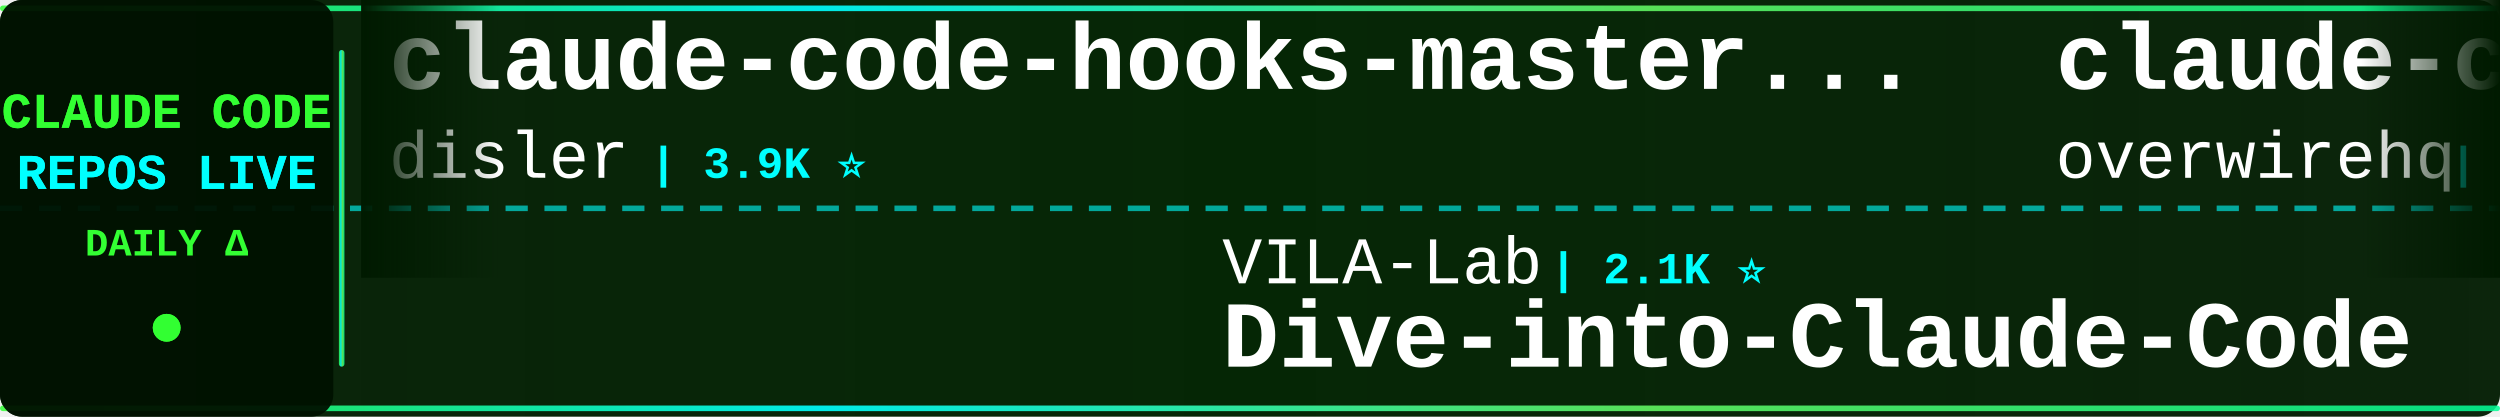
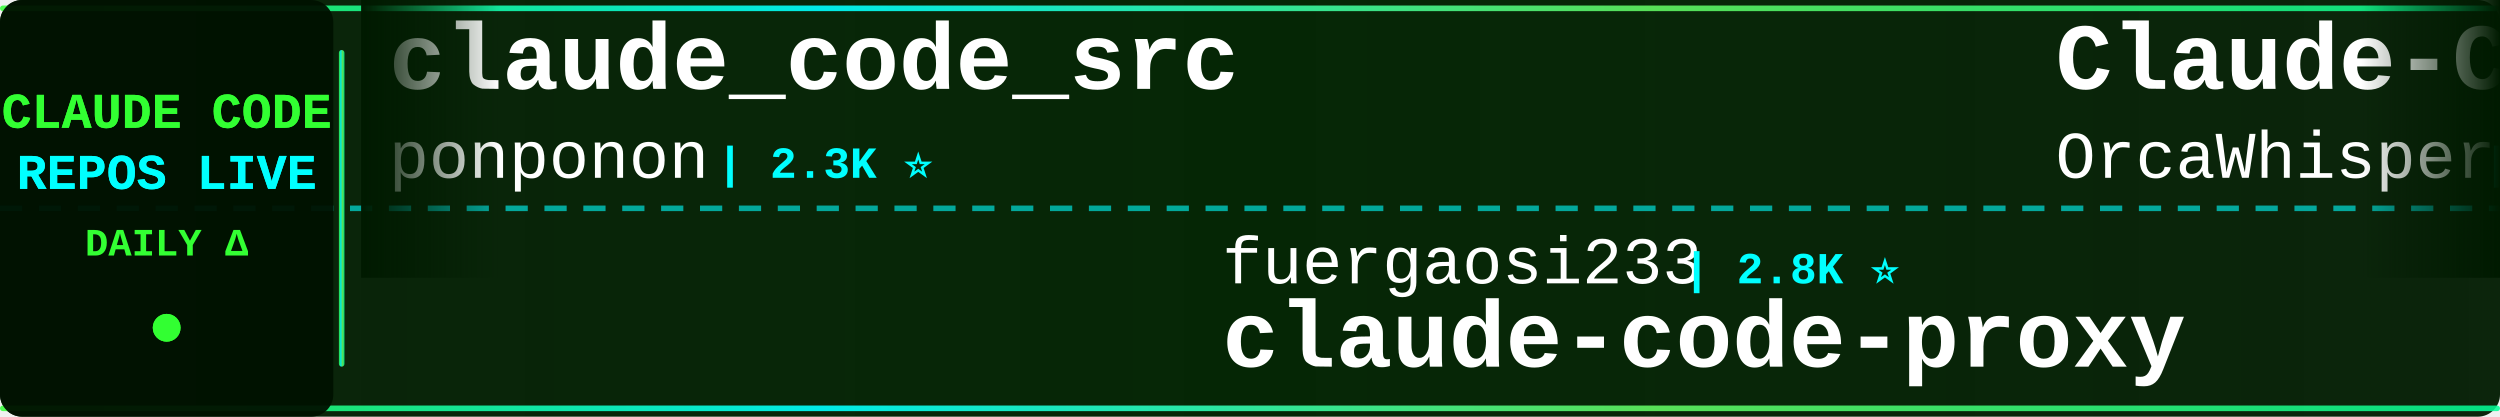
<svg xmlns="http://www.w3.org/2000/svg" width="900" height="150">
  <defs>
    <linearGradient id="tickerBg" x1="0%" y1="0%" x2="100%" y2="0%">
      <stop offset="0%" style="stop-color:#001a00;stop-opacity:0.95" />
      <stop offset="50%" style="stop-color:#002200;stop-opacity:0.98" />
      <stop offset="100%" style="stop-color:#001a00;stop-opacity:0.95" />
    </linearGradient>
    <linearGradient id="borderGrad" x1="0%" y1="0%" x2="100%" y2="0%">
      <stop offset="0%" style="stop-color:#33ff33;stop-opacity:0.85">
        <animate attributeName="stop-opacity" values="0.85;1;0.85" dur="2s" repeatCount="indefinite" />
      </stop>
      <stop offset="33%" style="stop-color:#00ffff;stop-opacity:0.9">
        <animate attributeName="stop-opacity" values="0.9;1;0.9" dur="2.2s" repeatCount="indefinite" />
      </stop>
      <stop offset="66%" style="stop-color:#66ff66;stop-opacity:0.85">
        <animate attributeName="stop-opacity" values="0.85;1;0.85" dur="1.8s" repeatCount="indefinite" />
      </stop>
      <stop offset="100%" style="stop-color:#00ff99;stop-opacity:0.85">
        <animate attributeName="stop-opacity" values="0.85;1;0.85" dur="2s" repeatCount="indefinite" />
      </stop>
    </linearGradient>
    <filter id="textGlow">
      <feGaussianBlur stdDeviation="0.1" result="coloredBlur" />
      <feMerge>
        <feMergeNode in="coloredBlur" />
        <feMergeNode in="SourceGraphic" />
      </feMerge>
    </filter>
    <filter id="metricGlow">
      <feGaussianBlur stdDeviation="0.2" result="coloredBlur" />
      <feMerge>
        <feMergeNode in="coloredBlur" />
        <feMergeNode in="SourceGraphic" />
      </feMerge>
    </filter>
    <linearGradient id="leftFade" x1="0%" y1="0%" x2="100%" y2="0%">
      <stop offset="0%" style="stop-color:#001a00;stop-opacity:1" />
      <stop offset="100%" style="stop-color:#001a00;stop-opacity:0" />
    </linearGradient>
    <linearGradient id="rightFade" x1="0%" y1="0%" x2="100%" y2="0%">
      <stop offset="0%" style="stop-color:#001a00;stop-opacity:0" />
      <stop offset="100%" style="stop-color:#001a00;stop-opacity:1" />
    </linearGradient>
  </defs>
  <rect width="900" height="150" fill="url(#tickerBg)" rx="8" />
  <rect x="0" y="2" width="900" height="2" fill="url(#borderGrad)" rx="1" />
  <rect x="0" y="146" width="900" height="2" fill="url(#borderGrad)" rx="1" />
  <line x1="0" y1="75" x2="900" y2="75" stroke="#00ffff" stroke-width="2" stroke-dasharray="8 6" opacity="0.6" />
  <rect x="0" y="0" width="120" height="150" fill="#001100" opacity="0.95" rx="8" />
  <text x="60" y="46" font-family="'Courier New', monospace" font-size="18" font-weight="bold" fill="#33ff33" text-anchor="middle" filter="url(#textGlow)">
    CLAUDE CODE
  </text>
  <text x="60" y="68" font-family="'Courier New', monospace" font-size="18" font-weight="bold" fill="#00ffff" text-anchor="middle" filter="url(#textGlow)">
    REPOS LIVE
  </text>
  <text x="60" y="92" font-family="'Courier New', monospace" font-size="14" font-weight="bold" fill="#33ff33" text-anchor="middle">
    DAILY Δ
  </text>
  <circle cx="60" cy="118" r="5" fill="#33ff33" filter="url(#metricGlow)">
    <animate attributeName="r" values="4;6;4" dur="1.5s" repeatCount="indefinite" />
    <animate attributeName="opacity" values="0.6;1;0.6" dur="1.5s" repeatCount="indefinite" />
  </circle>
  <rect x="122" y="18" width="2" height="114" fill="url(#borderGrad)" rx="1" />
  <clipPath id="tickerClip">
    <rect x="130" y="0" width="770" height="150" />
  </clipPath>
  <g clip-path="url(#tickerClip)">
    <g id="tickerItems">
      <animateTransform attributeName="transform" attributeType="XML" type="translate" from="0 0" to="-3000 0" dur="54s" repeatCount="indefinite" />
      <g transform="translate(0, 0)">
-         <text x="140" y="32" font-family="'Courier New', monospace" font-size="34" font-weight="bold" fill="#ffffff">claude-code-hooks-master...</text>
-         <text x="140" y="64" font-family="'Courier New', monospace" font-size="24" font-weight="normal" fill="#ffffff" opacity="1.0">disler</text>
-         <text x="234" y="64" font-family="'Courier New', monospace" font-size="16" font-weight="bold" fill="#00ffff"> | 3.9K ⭐</text>
+         <text x="140" y="32" font-family="'Courier New', monospace" font-size="34" font-weight="bold" fill="#ffffff">claude_code_src</text>
+         <text x="140" y="64" font-family="'Courier New', monospace" font-size="24" font-weight="normal" fill="#ffffff" opacity="1.0">ponponon</text>
+         <text x="258" y="64" font-family="'Courier New', monospace" font-size="16" font-weight="bold" fill="#00ffff"> | 2.3K ⭐</text>
      </g>
      <g transform="translate(300, 0)">
-         <text x="140" y="102" font-family="'Courier New', monospace" font-size="24" font-weight="normal" fill="#ffffff" opacity="1.0">VILA-Lab</text>
-         <text x="258" y="102" font-family="'Courier New', monospace" font-size="16" font-weight="bold" fill="#00ffff"> | 2.1K ⭐</text>
-         <text x="140" y="132" font-family="'Courier New', monospace" font-size="34" font-weight="bold" fill="#ffffff">Dive-into-Claude-Code</text>
+         <text x="140" y="102" font-family="'Courier New', monospace" font-size="24" font-weight="normal" fill="#ffffff" opacity="1.0">fuergaosi233</text>
+         <text x="306" y="102" font-family="'Courier New', monospace" font-size="16" font-weight="bold" fill="#00ffff"> | 2.8K ⭐</text>
+         <text x="140" y="132" font-family="'Courier New', monospace" font-size="34" font-weight="bold" fill="#ffffff">claude-code-proxy</text>
      </g>
      <g transform="translate(600, 0)">
-         <text x="140" y="32" font-family="'Courier New', monospace" font-size="34" font-weight="bold" fill="#ffffff">claude-code-telegram</text>
-         <text x="140" y="64" font-family="'Courier New', monospace" font-size="24" font-weight="normal" fill="#ffffff" opacity="1.0">overwirehq</text>
-         <text x="282" y="64" font-family="'Courier New', monospace" font-size="16" font-weight="bold" fill="#00ffff"> | 2.8K ⭐ -1</text>
+         <text x="140" y="32" font-family="'Courier New', monospace" font-size="34" font-weight="bold" fill="#ffffff">Claude-Code</text>
+         <text x="140" y="64" font-family="'Courier New', monospace" font-size="24" font-weight="normal" fill="#ffffff" opacity="1.0">OrcaWhisper</text>
+         <text x="294" y="64" font-family="'Courier New', monospace" font-size="16" font-weight="bold" fill="#00ffff"> | 96 ⭐</text>
      </g>
      <g transform="translate(900, 0)">
-         <text x="140" y="102" font-family="'Courier New', monospace" font-size="24" font-weight="normal" fill="#ffffff" opacity="1.0">oboard</text>
-         <text x="234" y="102" font-family="'Courier New', monospace" font-size="16" font-weight="bold" fill="#00ffff"> | 3.3K ⭐</text>
-         <text x="140" y="132" font-family="'Courier New', monospace" font-size="34" font-weight="bold" fill="#ffffff">claude-code-rev</text>
+         <text x="140" y="102" font-family="'Courier New', monospace" font-size="24" font-weight="normal" fill="#ffffff" opacity="1.0">1rgs</text>
+         <text x="210" y="102" font-family="'Courier New', monospace" font-size="16" font-weight="bold" fill="#00ffff"> | 3.7K ⭐</text>
+         <text x="140" y="132" font-family="'Courier New', monospace" font-size="34" font-weight="bold" fill="#ffffff">claude-code-proxy</text>
      </g>
      <g transform="translate(1200, 0)">
-         <text x="140" y="32" font-family="'Courier New', monospace" font-size="34" font-weight="bold" fill="#ffffff">Claude-Code-Usage-Monito...</text>
-         <text x="140" y="64" font-family="'Courier New', monospace" font-size="24" font-weight="normal" fill="#ffffff" opacity="1.0">Maciek-roboblog</text>
-         <text x="342" y="64" font-family="'Courier New', monospace" font-size="16" font-weight="bold" fill="#00ffff"> | 8.7K ⭐</text>
+         <text x="140" y="32" font-family="'Courier New', monospace" font-size="34" font-weight="bold" fill="#ffffff">claude-code-analysis</text>
+         <text x="140" y="64" font-family="'Courier New', monospace" font-size="24" font-weight="normal" fill="#ffffff" opacity="1.0">liuup</text>
+         <text x="222" y="64" font-family="'Courier New', monospace" font-size="16" font-weight="bold" fill="#00ffff"> | 3.9K ⭐</text>
      </g>
      <g transform="translate(1500, 0)">
-         <text x="140" y="102" font-family="'Courier New', monospace" font-size="24" font-weight="normal" fill="#ffffff" opacity="1.0">frankbria</text>
-         <text x="270" y="102" font-family="'Courier New', monospace" font-size="16" font-weight="bold" fill="#00ffff"> | 9.6K ⭐</text>
-         <text x="140" y="132" font-family="'Courier New', monospace" font-size="34" font-weight="bold" fill="#ffffff">ralph-claude-code</text>
+         <text x="140" y="102" font-family="'Courier New', monospace" font-size="24" font-weight="normal" fill="#ffffff" opacity="1.0">WorldFlowAI</text>
+         <text x="294" y="102" font-family="'Courier New', monospace" font-size="16" font-weight="bold" fill="#00ffff"> | 2.9K ⭐ +9</text>
+         <text x="140" y="132" font-family="'Courier New', monospace" font-size="34" font-weight="bold" fill="#ffffff">everything-claude-code</text>
      </g>
      <g transform="translate(1800, 0)">
-         <text x="140" y="32" font-family="'Courier New', monospace" font-size="34" font-weight="bold" fill="#ffffff">claude-code-engineering</text>
-         <text x="140" y="64" font-family="'Courier New', monospace" font-size="24" font-weight="normal" fill="#ffffff" opacity="1.0">huangjia2019</text>
-         <text x="306" y="64" font-family="'Courier New', monospace" font-size="16" font-weight="bold" fill="#00ffff"> | 1.1K ⭐</text>
+         <text x="140" y="32" font-family="'Courier New', monospace" font-size="34" font-weight="bold" fill="#ffffff">how-claude-code-works</text>
+         <text x="140" y="64" font-family="'Courier New', monospace" font-size="24" font-weight="normal" fill="#ffffff" opacity="1.0">Windy3f3f3f3f</text>
+         <text x="318" y="64" font-family="'Courier New', monospace" font-size="16" font-weight="bold" fill="#00ffff"> | 3.6K ⭐ +1</text>
      </g>
      <g transform="translate(2100, 0)">
-         <text x="140" y="102" font-family="'Courier New', monospace" font-size="24" font-weight="normal" fill="#ffffff" opacity="1.0">guanshan</text>
-         <text x="258" y="102" font-family="'Courier New', monospace" font-size="16" font-weight="bold" fill="#00ffff"> | 61 ⭐</text>
-         <text x="140" y="132" font-family="'Courier New', monospace" font-size="34" font-weight="bold" fill="#ffffff">ClaudeCode</text>
+         <text x="140" y="102" font-family="'Courier New', monospace" font-size="24" font-weight="normal" fill="#ffffff" opacity="1.0">OneRedOak</text>
+         <text x="270" y="102" font-family="'Courier New', monospace" font-size="16" font-weight="bold" fill="#00ffff"> | 3.9K ⭐</text>
+         <text x="140" y="132" font-family="'Courier New', monospace" font-size="34" font-weight="bold" fill="#ffffff">claude-code-workflows</text>
      </g>
      <g transform="translate(2400, 0)">
-         <text x="140" y="32" font-family="'Courier New', monospace" font-size="34" font-weight="bold" fill="#ffffff">claude-code-best-practic...</text>
-         <text x="140" y="64" font-family="'Courier New', monospace" font-size="24" font-weight="normal" fill="#ffffff" opacity="1.0">shanraisshan</text>
-         <text x="306" y="64" font-family="'Courier New', monospace" font-size="16" font-weight="bold" fill="#00ffff"> | 65.9K ⭐ +12</text>
+         <text x="140" y="32" font-family="'Courier New', monospace" font-size="34" font-weight="bold" fill="#ffffff">claude-code-rev</text>
+         <text x="140" y="64" font-family="'Courier New', monospace" font-size="24" font-weight="normal" fill="#ffffff" opacity="1.0">oboard</text>
+         <text x="234" y="64" font-family="'Courier New', monospace" font-size="16" font-weight="bold" fill="#00ffff"> | 3.3K ⭐</text>
      </g>
      <g transform="translate(2700, 0)">
-         <text x="140" y="102" font-family="'Courier New', monospace" font-size="24" font-weight="normal" fill="#ffffff" opacity="1.0">ghuntley</text>
-         <text x="258" y="102" font-family="'Courier New', monospace" font-size="16" font-weight="bold" fill="#00ffff"> | 992 ⭐</text>
-         <text x="140" y="132" font-family="'Courier New', monospace" font-size="34" font-weight="bold" fill="#ffffff">claude-code-source-code-...</text>
+         <text x="140" y="102" font-family="'Courier New', monospace" font-size="24" font-weight="normal" fill="#ffffff" opacity="1.0">huangserva</text>
+         <text x="282" y="102" font-family="'Courier New', monospace" font-size="16" font-weight="bold" fill="#00ffff"> | 628 ⭐</text>
+         <text x="140" y="132" font-family="'Courier New', monospace" font-size="34" font-weight="bold" fill="#ffffff">claude-code-cli</text>
      </g>
      <g transform="translate(3000, 0)">
-         <text x="140" y="32" font-family="'Courier New', monospace" font-size="34" font-weight="bold" fill="#ffffff">claude-code-hooks-master...</text>
-         <text x="140" y="64" font-family="'Courier New', monospace" font-size="24" font-weight="normal" fill="#ffffff" opacity="1.0">disler</text>
-         <text x="234" y="64" font-family="'Courier New', monospace" font-size="16" font-weight="bold" fill="#00ffff"> | 3.9K ⭐</text>
+         <text x="140" y="32" font-family="'Courier New', monospace" font-size="34" font-weight="bold" fill="#ffffff">claude_code_src</text>
+         <text x="140" y="64" font-family="'Courier New', monospace" font-size="24" font-weight="normal" fill="#ffffff" opacity="1.0">ponponon</text>
+         <text x="258" y="64" font-family="'Courier New', monospace" font-size="16" font-weight="bold" fill="#00ffff"> | 2.3K ⭐</text>
      </g>
      <g transform="translate(3300, 0)">
-         <text x="140" y="102" font-family="'Courier New', monospace" font-size="24" font-weight="normal" fill="#ffffff" opacity="1.0">VILA-Lab</text>
-         <text x="258" y="102" font-family="'Courier New', monospace" font-size="16" font-weight="bold" fill="#00ffff"> | 2.1K ⭐</text>
-         <text x="140" y="132" font-family="'Courier New', monospace" font-size="34" font-weight="bold" fill="#ffffff">Dive-into-Claude-Code</text>
+         <text x="140" y="102" font-family="'Courier New', monospace" font-size="24" font-weight="normal" fill="#ffffff" opacity="1.0">fuergaosi233</text>
+         <text x="306" y="102" font-family="'Courier New', monospace" font-size="16" font-weight="bold" fill="#00ffff"> | 2.8K ⭐</text>
+         <text x="140" y="132" font-family="'Courier New', monospace" font-size="34" font-weight="bold" fill="#ffffff">claude-code-proxy</text>
      </g>
      <g transform="translate(3600, 0)">
-         <text x="140" y="32" font-family="'Courier New', monospace" font-size="34" font-weight="bold" fill="#ffffff">claude-code-telegram</text>
-         <text x="140" y="64" font-family="'Courier New', monospace" font-size="24" font-weight="normal" fill="#ffffff" opacity="1.0">overwirehq</text>
-         <text x="282" y="64" font-family="'Courier New', monospace" font-size="16" font-weight="bold" fill="#00ffff"> | 2.8K ⭐ -1</text>
+         <text x="140" y="32" font-family="'Courier New', monospace" font-size="34" font-weight="bold" fill="#ffffff">Claude-Code</text>
+         <text x="140" y="64" font-family="'Courier New', monospace" font-size="24" font-weight="normal" fill="#ffffff" opacity="1.0">OrcaWhisper</text>
+         <text x="294" y="64" font-family="'Courier New', monospace" font-size="16" font-weight="bold" fill="#00ffff"> | 96 ⭐</text>
      </g>
      <g transform="translate(3900, 0)">
-         <text x="140" y="102" font-family="'Courier New', monospace" font-size="24" font-weight="normal" fill="#ffffff" opacity="1.0">oboard</text>
-         <text x="234" y="102" font-family="'Courier New', monospace" font-size="16" font-weight="bold" fill="#00ffff"> | 3.3K ⭐</text>
-         <text x="140" y="132" font-family="'Courier New', monospace" font-size="34" font-weight="bold" fill="#ffffff">claude-code-rev</text>
+         <text x="140" y="102" font-family="'Courier New', monospace" font-size="24" font-weight="normal" fill="#ffffff" opacity="1.0">1rgs</text>
+         <text x="210" y="102" font-family="'Courier New', monospace" font-size="16" font-weight="bold" fill="#00ffff"> | 3.7K ⭐</text>
+         <text x="140" y="132" font-family="'Courier New', monospace" font-size="34" font-weight="bold" fill="#ffffff">claude-code-proxy</text>
      </g>
    </g>
  </g>
  <rect x="130" y="0" width="50" height="100" fill="url(#leftFade)" />
  <rect x="850" y="0" width="50" height="100" fill="url(#rightFade)" />
</svg>
